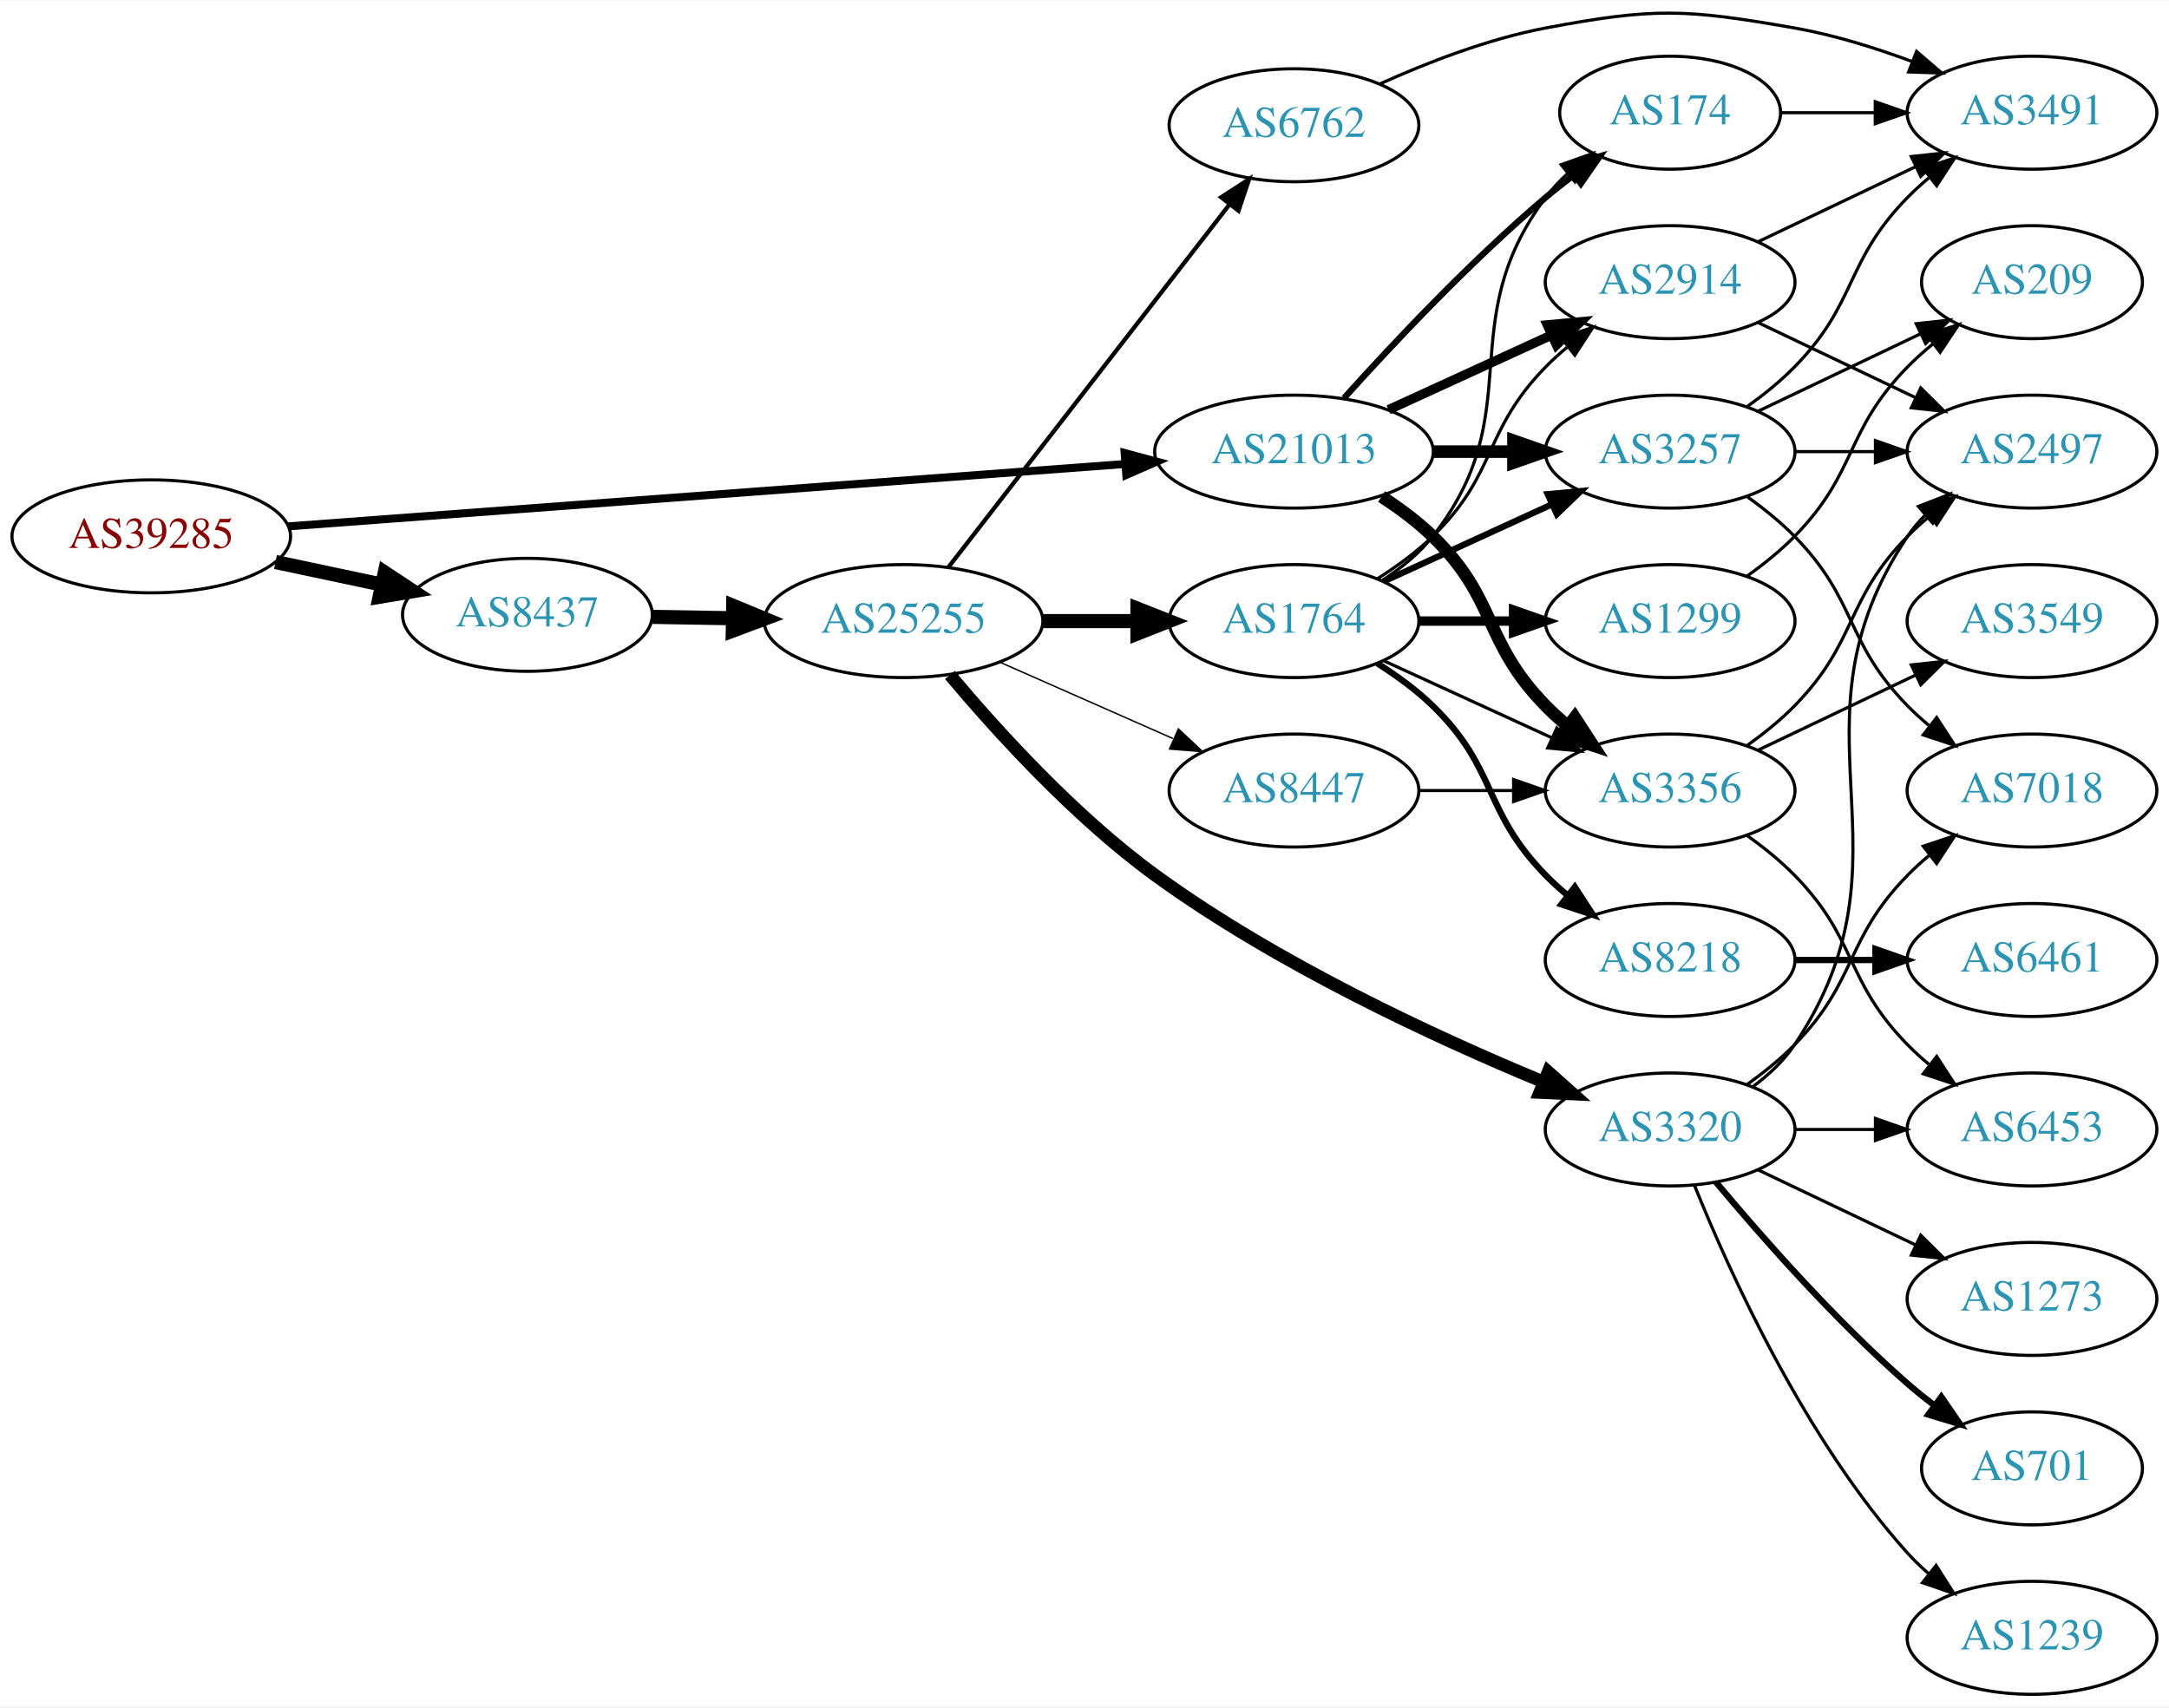
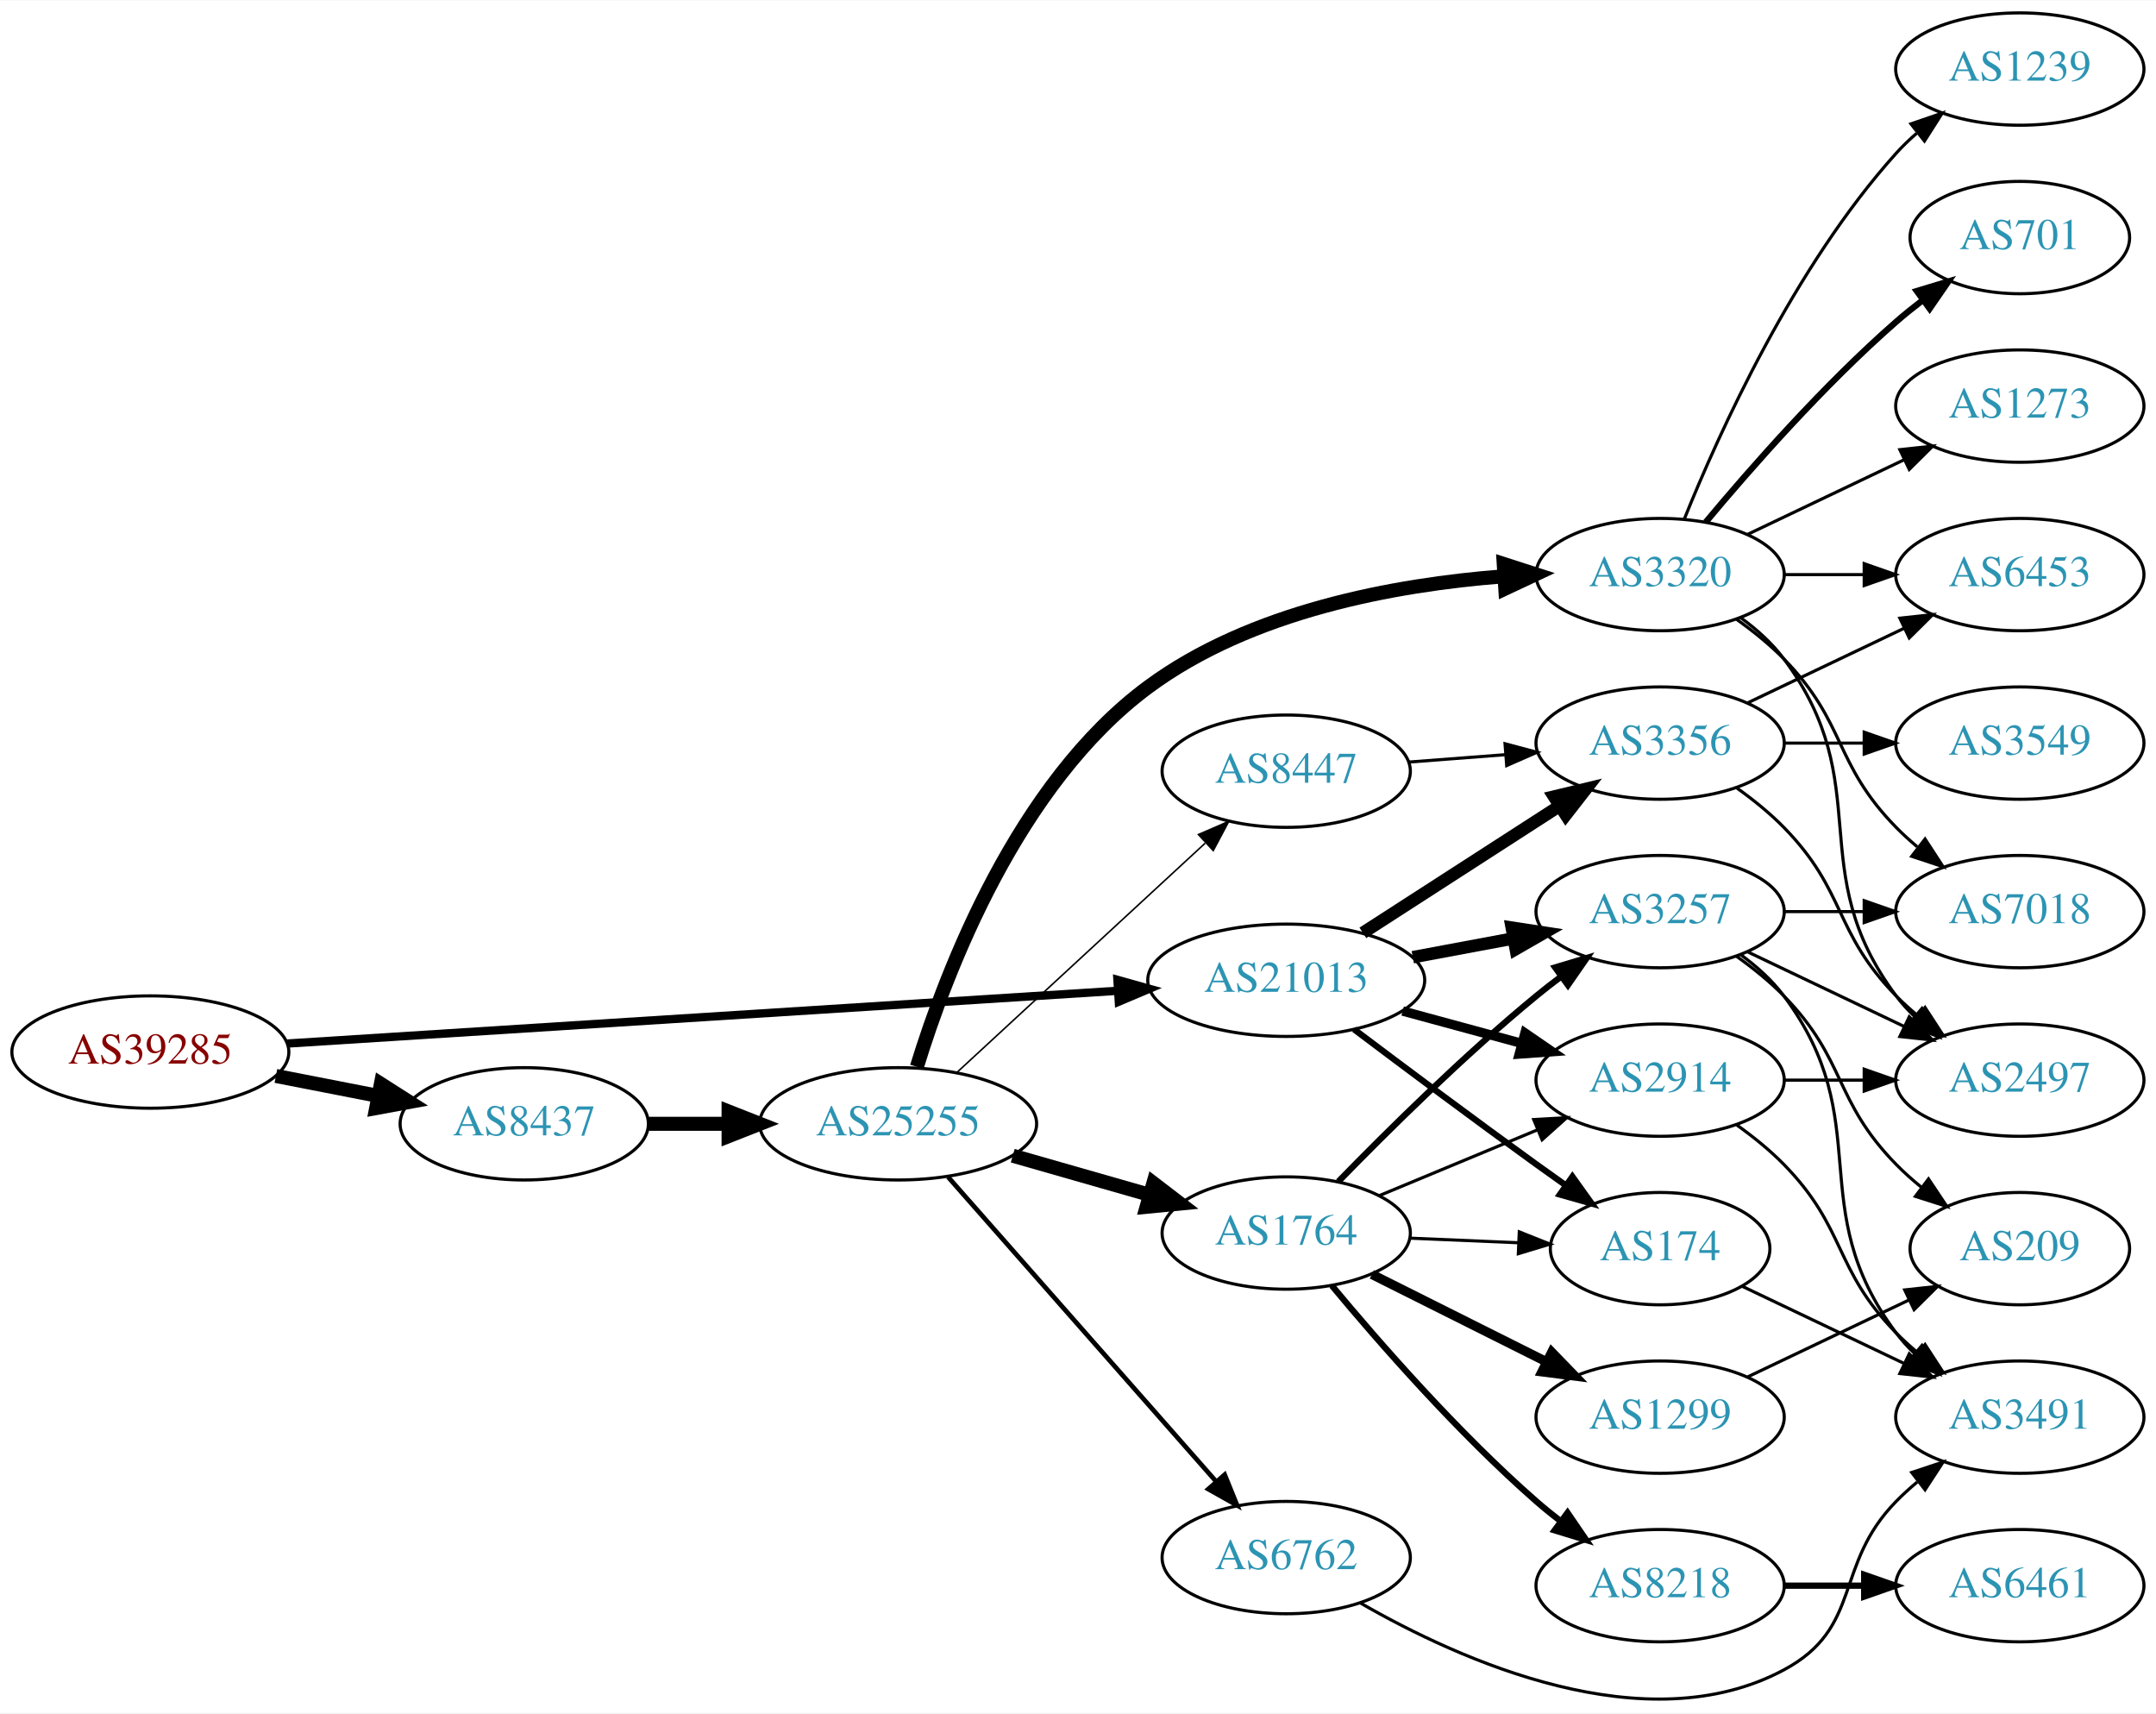
- <svg xmlns="http://www.w3.org/2000/svg" xmlns:xlink="http://www.w3.org/1999/xlink" width="691pt" height="544pt" viewBox="0.00 0.00 691.06 543.79">
-   <g id="graph0" class="graph" transform="scale(1 1) rotate(0) translate(4 539.789)">
-     <polygon fill="white" stroke="none" points="-4,4 -4,-539.789 687.055,-539.789 687.055,4 -4,4" />
+ <svg xmlns="http://www.w3.org/2000/svg" xmlns:xlink="http://www.w3.org/1999/xlink" width="691pt" height="549pt" viewBox="0.00 0.00 691.06 548.79">
+   <g id="graph0" class="graph" transform="scale(1 1) rotate(0) translate(4 544.792)">
+     <polygon fill="white" stroke="none" points="-4,4 -4,-544.792 687.055,-544.792 687.055,4 -4,4" />
    <g id="node1" class="node">
      <g id="a_node1">
        <a xlink:href="/asn/39285" xlink:title="AS39285 ~ Gartner KG [AT]">
-           <ellipse fill="#ffffff" stroke="black" cx="44.196" cy="-369" rx="44.393" ry="18" />
-           <text text-anchor="middle" x="44.196" y="-365.3" font-family="Times,serif" font-size="14.00" fill="#880000">AS39285</text>
+           <ellipse fill="#ffffff" stroke="black" cx="44.196" cy="-207.792" rx="44.393" ry="18" />
+           <text text-anchor="middle" x="44.196" y="-204.092" font-family="Times,serif" font-size="14.00" fill="#880000">AS39285</text>
        </a>
      </g>
    </g>
    <g id="node2" class="node">
      <g id="a_node2">
        <a xlink:href="/asn/8437" xlink:title="AS8437 ~ Hutchison Drei Austria GmbH [AT]">
-           <ellipse fill="#ffffff" stroke="black" cx="164.039" cy="-344" rx="39.794" ry="18" />
-           <text text-anchor="middle" x="164.039" y="-340.3" font-family="Times,serif" font-size="14.00" fill="#2c94b3">AS8437</text>
+           <ellipse fill="#ffffff" stroke="black" cx="164.039" cy="-184.792" rx="39.794" ry="18" />
+           <text text-anchor="middle" x="164.039" y="-181.092" font-family="Times,serif" font-size="14.00" fill="#2c94b3">AS8437</text>
        </a>
      </g>
    </g>
    <g id="edge1" class="edge">
-       <path fill="none" stroke="black" stroke-width="4.5" d="M83.782,-360.814C94.575,-358.524 106.404,-356.015 117.556,-353.649" />
-       <polygon fill="black" stroke="black" stroke-width="4.5" points="118.592,-357.454 127.557,-351.527 116.958,-349.751 118.592,-357.454" />
+       <path fill="none" stroke="black" stroke-width="4.5" d="M84.436,-200.133C94.888,-198.093 106.274,-195.871 117.052,-193.767" />
+       <polygon fill="black" stroke="black" stroke-width="4.5" points="118.089,-197.577 127.149,-191.796 116.58,-189.848 118.089,-197.577" />
    </g>
    <g id="node3" class="node">
      <g id="a_node3">
        <a xlink:href="/asn/21013" xlink:title="AS21013 ~ Wels, AT [AT]">
-           <ellipse fill="#ffffff" stroke="black" cx="408.273" cy="-396" rx="44.393" ry="18" />
-           <text text-anchor="middle" x="408.273" y="-392.3" font-family="Times,serif" font-size="14.00" fill="#2c94b3">AS21013</text>
+           <ellipse fill="#ffffff" stroke="black" cx="408.273" cy="-230.792" rx="44.393" ry="18" />
+           <text text-anchor="middle" x="408.273" y="-227.092" font-family="Times,serif" font-size="14.00" fill="#2c94b3">AS21013</text>
        </a>
      </g>
    </g>
    <g id="edge2" class="edge">
-       <path fill="none" stroke="black" stroke-width="2.543" d="M87.796,-372.177C154.166,-377.126 282.111,-386.667 354.32,-392.051" />
-       <polygon fill="black" stroke="black" stroke-width="2.543" points="354.323,-395.561 364.556,-392.815 354.844,-388.581 354.323,-395.561" />
+       <path fill="none" stroke="black" stroke-width="2.659" d="M88.153,-210.52C154.571,-214.74 282.038,-222.837 354.149,-227.417" />
+       <polygon fill="black" stroke="black" stroke-width="2.659" points="354.171,-230.926 364.372,-228.067 354.614,-223.94 354.171,-230.926" />
    </g>
    <g id="node4" class="node">
      <g id="a_node4">
        <a xlink:href="/asn/25255" xlink:title="AS25255 ~ ==&gt; TELE2 AUSTRIA &lt;== [AT]">
-           <ellipse fill="#ffffff" stroke="black" cx="283.881" cy="-342" rx="44.393" ry="18" />
-           <text text-anchor="middle" x="283.881" y="-338.3" font-family="Times,serif" font-size="14.00" fill="#2c94b3">AS25255</text>
+           <ellipse fill="#ffffff" stroke="black" cx="283.881" cy="-184.792" rx="44.393" ry="18" />
+           <text text-anchor="middle" x="283.881" y="-181.092" font-family="Times,serif" font-size="14.00" fill="#2c94b3">AS25255</text>
        </a>
      </g>
    </g>
    <g id="edge3" class="edge">
-       <path fill="none" stroke="black" stroke-width="4.5" d="M203.951,-343.34C212.054,-343.202 220.729,-343.055 229.255,-342.91" />
-       <polygon fill="black" stroke="black" stroke-width="4.5" points="229.601,-346.842 239.533,-342.736 229.468,-338.969 229.601,-346.842" />
-     </g>
-     <g id="node11" class="node">
-       <g id="a_node11">
+       <path fill="none" stroke="black" stroke-width="4.5" d="M203.951,-184.792C212.054,-184.792 220.729,-184.792 229.255,-184.792" />
+       <polygon fill="black" stroke="black" stroke-width="4.5" points="229.533,-188.729 239.533,-184.792 229.533,-180.854 229.533,-188.729" />
+     </g>
+     <g id="node17" class="node">
+       <g id="a_node17">
+         <a xlink:href="/asn/3257" xlink:title="AS3257 ~ GTT [DE]">
+           <ellipse fill="#ffffff" stroke="black" cx="528.116" cy="-252.792" rx="39.794" ry="18" />
+           <text text-anchor="middle" x="528.116" y="-249.092" font-family="Times,serif" font-size="14.00" fill="#2c94b3">AS3257</text>
+         </a>
+       </g>
+     </g>
+     <g id="edge23" class="edge">
+       <path fill="none" stroke="black" stroke-width="4" d="M448.841,-238.179C459.178,-240.108 470.409,-242.205 481.051,-244.192" />
+       <polygon fill="black" stroke="black" stroke-width="4" points="480.554,-247.659 491.026,-246.054 481.838,-240.778 480.554,-247.659" />
+     </g>
+     <g id="node18" class="node">
+       <g id="a_node18">
        <a xlink:href="/asn/174" xlink:title="AS174 ~ Cogent Communications [US]">
-           <ellipse fill="#ffffff" stroke="black" cx="528.116" cy="-504" rx="35.194" ry="18" />
-           <text text-anchor="middle" x="528.116" y="-500.3" font-family="Times,serif" font-size="14.00" fill="#2c94b3">AS174</text>
+           <ellipse fill="#ffffff" stroke="black" cx="528.116" cy="-144.792" rx="35.194" ry="18" />
+           <text text-anchor="middle" x="528.116" y="-141.092" font-family="Times,serif" font-size="14.00" fill="#2c94b3">AS174</text>
+         </a>
+       </g>
+     </g>
+     <g id="edge20" class="edge">
+       <path fill="none" stroke="black" stroke-width="2" d="M429.989,-215.09C445.893,-203.101 468.448,-186.238 488.469,-171.792 491.502,-169.604 494.683,-167.337 497.863,-165.089" />
+       <polygon fill="black" stroke="black" stroke-width="2" points="500.004,-167.862 506.175,-159.249 495.98,-162.134 500.004,-167.862" />
+     </g>
+     <g id="node19" class="node">
+       <g id="a_node19">
+         <a xlink:href="/asn/2914" xlink:title="AS2914 ~ NTT America, Inc. [US]">
+           <ellipse fill="#ffffff" stroke="black" cx="528.116" cy="-198.792" rx="39.794" ry="18" />
+           <text text-anchor="middle" x="528.116" y="-195.092" font-family="Times,serif" font-size="14.00" fill="#2c94b3">AS2914</text>
        </a>
      </g>
    </g>
    <g id="edge21" class="edge">
-       <path fill="none" stroke="black" stroke-width="2" d="M424.206,-413.044C439.532,-430.097 464.468,-456.65 488.469,-477 491.322,-479.418 494.387,-481.833 497.498,-484.169" />
-       <polygon fill="black" stroke="black" stroke-width="2" points="495.571,-487.095 505.726,-490.116 499.671,-481.422 495.571,-487.095" />
-     </g>
-     <g id="node12" class="node">
-       <g id="a_node12">
-         <a xlink:href="/asn/3257" xlink:title="AS3257 ~ GTT [DE]">
-           <ellipse fill="#ffffff" stroke="black" cx="528.116" cy="-396" rx="39.794" ry="18" />
-           <text text-anchor="middle" x="528.116" y="-392.3" font-family="Times,serif" font-size="14.00" fill="#2c94b3">AS3257</text>
+       <path fill="none" stroke="black" stroke-width="3" d="M445.592,-220.93C457.651,-217.655 471.2,-213.976 483.738,-210.571" />
+       <polygon fill="black" stroke="black" stroke-width="3" points="484.795,-213.911 493.528,-207.913 482.96,-207.155 484.795,-213.911" />
+     </g>
+     <g id="node21" class="node">
+       <g id="a_node21">
+         <a xlink:href="/asn/3356" xlink:title="AS3356 ~ Level 3 Parent, LLC [US]">
+           <ellipse fill="#ffffff" stroke="black" cx="528.116" cy="-306.792" rx="39.794" ry="18" />
+           <text text-anchor="middle" x="528.116" y="-303.092" font-family="Times,serif" font-size="14.00" fill="#2c94b3">AS3356</text>
        </a>
      </g>
    </g>
    <g id="edge22" class="edge">
-       <path fill="none" stroke="black" stroke-width="4" d="M452.484,-396C460.797,-396 469.56,-396 478.042,-396" />
-       <polygon fill="black" stroke="black" stroke-width="4" points="478.201,-399.5 488.201,-396 478.201,-392.5 478.201,-399.5" />
-     </g>
-     <g id="node13" class="node">
-       <g id="a_node13">
-         <a xlink:href="/asn/3356" xlink:title="AS3356 ~ Level 3 Parent, LLC [US]">
-           <ellipse fill="#ffffff" stroke="black" cx="528.116" cy="-288" rx="39.794" ry="18" />
-           <text text-anchor="middle" x="528.116" y="-284.3" font-family="Times,serif" font-size="14.00" fill="#2c94b3">AS3356</text>
-         </a>
-       </g>
-     </g>
-     <g id="edge24" class="edge">
-       <path fill="none" stroke="black" stroke-width="4" d="M436.157,-381.671C441.882,-377.964 447.648,-373.682 452.469,-369 473.163,-348.906 468.297,-335.617 488.469,-315 490.562,-312.861 492.846,-310.782 495.222,-308.79" />
-       <polygon fill="black" stroke="black" stroke-width="4" points="497.741,-311.268 503.522,-302.389 493.466,-305.725 497.741,-311.268" />
-     </g>
-     <g id="node14" class="node">
-       <g id="a_node14">
-         <a xlink:href="/asn/2914" xlink:title="AS2914 ~ NTT America, Inc. [US]">
-           <ellipse fill="#ffffff" stroke="black" cx="528.116" cy="-450" rx="39.794" ry="18" />
-           <text text-anchor="middle" x="528.116" y="-446.3" font-family="Times,serif" font-size="14.00" fill="#2c94b3">AS2914</text>
-         </a>
-       </g>
-     </g>
-     <g id="edge23" class="edge">
-       <path fill="none" stroke="black" stroke-width="3" d="M438.403,-409.348C454.014,-416.502 473.412,-425.391 490.084,-433.03" />
-       <polygon fill="black" stroke="black" stroke-width="3" points="488.987,-436.378 499.536,-437.362 491.903,-430.014 488.987,-436.378" />
+       <path fill="none" stroke="black" stroke-width="4" d="M432.837,-245.989C450.894,-257.634 475.98,-273.813 495.736,-286.554" />
+       <polygon fill="black" stroke="black" stroke-width="4" points="494.093,-289.659 504.394,-292.137 497.887,-283.776 494.093,-289.659" />
    </g>
    <g id="node5" class="node">
      <g id="a_node5">
-         <a xlink:href="/asn/1764" xlink:title="AS1764 ~ NEXTLAYER-AS [AT]">
-           <ellipse fill="#ffffff" stroke="black" cx="408.273" cy="-342" rx="39.794" ry="18" />
-           <text text-anchor="middle" x="408.273" y="-338.3" font-family="Times,serif" font-size="14.00" fill="#2c94b3">AS1764</text>
+         <a xlink:href="/asn/3320" xlink:title="AS3320 ~ DTAG [DE]">
+           <ellipse fill="#ffffff" stroke="black" cx="528.116" cy="-360.792" rx="39.794" ry="18" />
+           <text text-anchor="middle" x="528.116" y="-357.092" font-family="Times,serif" font-size="14.00" fill="#2c94b3">AS3320</text>
        </a>
      </g>
    </g>
    <g id="edge4" class="edge">
-       <path fill="none" stroke="black" stroke-width="4.5" d="M328.377,-342C338.066,-342 348.403,-342 358.295,-342" />
-       <polygon fill="black" stroke="black" stroke-width="4.5" points="358.398,-345.938 368.398,-342 358.398,-338.063 358.398,-345.938" />
+       <path fill="none" stroke="black" stroke-width="4.5" d="M289.889,-203.055C299.185,-233.355 322.088,-293.747 364.077,-324.792 396.924,-349.077 443.012,-357.534 477.811,-360.23" />
+       <polygon fill="black" stroke="black" stroke-width="4.5" points="477.991,-364.187 488.221,-360.893 478.491,-356.328 477.991,-364.187" />
    </g>
    <g id="node6" class="node">
      <g id="a_node6">
-         <a xlink:href="/asn/6762" xlink:title="AS6762 ~ TELECOM ITALIA SPARKLE S.p.A. [IT]">
-           <ellipse fill="#ffffff" stroke="black" cx="408.273" cy="-500" rx="39.794" ry="18" />
-           <text text-anchor="middle" x="408.273" y="-496.3" font-family="Times,serif" font-size="14.00" fill="#2c94b3">AS6762</text>
+         <a xlink:href="/asn/1764" xlink:title="AS1764 ~ NEXTLAYER-AS [AT]">
+           <ellipse fill="#ffffff" stroke="black" cx="408.273" cy="-149.792" rx="39.794" ry="18" />
+           <text text-anchor="middle" x="408.273" y="-146.092" font-family="Times,serif" font-size="14.00" fill="#2c94b3">AS1764</text>
        </a>
      </g>
    </g>
    <g id="edge5" class="edge">
-       <path fill="none" stroke="black" stroke-width="1.35" d="M298.212,-359.21C319.824,-387.109 362.611,-442.344 387.688,-474.717" />
-       <polygon fill="black" stroke="black" stroke-width="1.35" points="385.068,-477.049 393.959,-482.812 390.602,-472.763 385.068,-477.049" />
+       <path fill="none" stroke="black" stroke-width="4.5" d="M320.611,-174.574C334.37,-170.64 350.219,-166.107 364.571,-162.003" />
+       <polygon fill="black" stroke="black" stroke-width="4.5" points="365.691,-165.778 374.223,-159.243 363.526,-158.207 365.691,-165.778" />
    </g>
    <g id="node7" class="node">
      <g id="a_node7">
-         <a xlink:href="/asn/3320" xlink:title="AS3320 ~ DTAG [DE]">
-           <ellipse fill="#ffffff" stroke="black" cx="528.116" cy="-180" rx="39.794" ry="18" />
-           <text text-anchor="middle" x="528.116" y="-176.3" font-family="Times,serif" font-size="14.00" fill="#2c94b3">AS3320</text>
+         <a xlink:href="/asn/6762" xlink:title="AS6762 ~ TELECOM ITALIA SPARKLE S.p.A. [IT]">
+           <ellipse fill="#ffffff" stroke="black" cx="408.273" cy="-45.792" rx="39.794" ry="18" />
+           <text text-anchor="middle" x="408.273" y="-42.092" font-family="Times,serif" font-size="14.00" fill="#2c94b3">AS6762</text>
        </a>
      </g>
    </g>
    <g id="edge6" class="edge">
-       <path fill="none" stroke="black" stroke-width="4.05" d="M298.651,-324.838C313.442,-307.2 338.312,-279.742 364.077,-261 402.927,-232.741 453.118,-209.485 487.488,-195.252" />
-       <polygon fill="black" stroke="black" stroke-width="4.05" points="489.253,-198.36 497.178,-191.305 486.58,-191.796 489.253,-198.36" />
+       <path fill="none" stroke="black" stroke-width="1.5" d="M299.889,-167.748C321.385,-143.335 361.059,-98.277 385.7,-70.293" />
+       <polygon fill="black" stroke="black" stroke-width="1.5" points="388.544,-72.359 392.525,-62.541 383.29,-67.733 388.544,-72.359" />
    </g>
    <g id="node8" class="node">
      <g id="a_node8">
        <a xlink:href="/asn/8447" xlink:title="AS8447 ~ A1 Telekom Austria AG [AT]">
-           <ellipse fill="#ffffff" stroke="black" cx="408.273" cy="-288" rx="39.794" ry="18" />
-           <text text-anchor="middle" x="408.273" y="-284.3" font-family="Times,serif" font-size="14.00" fill="#2c94b3">AS8447</text>
+           <ellipse fill="#ffffff" stroke="black" cx="408.273" cy="-297.792" rx="39.794" ry="18" />
+           <text text-anchor="middle" x="408.273" y="-294.092" font-family="Times,serif" font-size="14.00" fill="#2c94b3">AS8447</text>
        </a>
      </g>
    </g>
    <g id="edge7" class="edge">
-       <path fill="none" stroke="black" stroke-width="0.45" d="M314.509,-328.928C331.103,-321.607 351.963,-312.403 369.696,-304.579" />
-       <polygon fill="black" stroke="black" stroke-width="0.45" points="371.443,-307.634 379.18,-300.395 368.618,-301.23 371.443,-307.634" />
+       <path fill="none" stroke="black" stroke-width="0.5" d="M302.678,-201.223C323.645,-220.581 358.616,-252.868 382.292,-274.727" />
+       <polygon fill="black" stroke="black" stroke-width="0.5" points="380.13,-277.495 389.851,-281.707 384.878,-272.351 380.13,-277.495" />
    </g>
    <g id="node9" class="node">
      <g id="a_node9">
-         <a xlink:href="/asn/8218" xlink:title="AS8218 ~ legacy Neotelecoms [FR]">
-           <ellipse fill="#ffffff" stroke="black" cx="528.116" cy="-234" rx="39.794" ry="18" />
-           <text text-anchor="middle" x="528.116" y="-230.3" font-family="Times,serif" font-size="14.00" fill="#2c94b3">AS8218</text>
+         <a xlink:href="/asn/1239" xlink:title="AS1239 ~ Sprint [US]">
+           <ellipse fill="#ffffff" stroke="black" cx="643.409" cy="-522.792" rx="39.794" ry="18" />
+           <text text-anchor="middle" x="643.409" y="-519.092" font-family="Times,serif" font-size="14.00" fill="#2c94b3">AS1239</text>
        </a>
      </g>
    </g>
    <g id="edge8" class="edge">
-       <path fill="none" stroke="black" stroke-width="2" d="M434.802,-328.538C440.965,-324.638 447.267,-320.052 452.469,-315 473.163,-294.906 468.297,-281.617 488.469,-261 490.562,-258.861 492.846,-256.782 495.222,-254.79" />
-       <polygon fill="black" stroke="black" stroke-width="2" points="497.741,-257.268 503.522,-248.389 493.466,-251.725 497.741,-257.268" />
+       <path fill="none" stroke="black" d="M535.864,-378.579C546.915,-406.035 570.968,-459.37 603.762,-495.792 605.765,-498.016 607.984,-500.155 610.316,-502.189" />
+       <polygon fill="black" stroke="black" points="608.514,-505.225 618.535,-508.665 612.847,-499.727 608.514,-505.225" />
    </g>
    <g id="node10" class="node">
      <g id="a_node10">
+         <a xlink:href="/asn/701" xlink:title="AS701 ~ UUNET [US]">
+           <ellipse fill="#ffffff" stroke="black" cx="643.409" cy="-468.792" rx="35.194" ry="18" />
+           <text text-anchor="middle" x="643.409" y="-465.092" font-family="Times,serif" font-size="14.00" fill="#2c94b3">AS701</text>
+         </a>
+       </g>
+     </g>
+     <g id="edge9" class="edge">
+       <path fill="none" stroke="black" stroke-width="2" d="M542.746,-377.609C557.029,-394.721 580.575,-421.536 603.762,-441.792 606.432,-444.124 609.305,-446.44 612.235,-448.678" />
+       <polygon fill="black" stroke="black" stroke-width="2" points="610.386,-451.662 620.527,-454.73 614.513,-446.008 610.386,-451.662" />
+     </g>
+     <g id="node11" class="node">
+       <g id="a_node11">
+         <a xlink:href="/asn/7018" xlink:title="AS7018 ~ AT&amp;T Services, Inc. [US]">
+           <ellipse fill="#ffffff" stroke="black" cx="643.409" cy="-252.792" rx="39.794" ry="18" />
+           <text text-anchor="middle" x="643.409" y="-249.092" font-family="Times,serif" font-size="14.00" fill="#2c94b3">AS7018</text>
+         </a>
+       </g>
+     </g>
+     <g id="edge10" class="edge">
+       <path fill="none" stroke="black" d="M552.71,-346.402C557.966,-342.644 563.298,-338.355 567.762,-333.792 587.935,-313.174 583.59,-300.409 603.762,-279.792 605.855,-277.653 608.139,-275.574 610.515,-273.582" />
+       <polygon fill="black" stroke="black" points="613.034,-276.06 618.815,-267.181 608.759,-270.517 613.034,-276.06" />
+     </g>
+     <g id="node12" class="node">
+       <g id="a_node12">
+         <a xlink:href="/asn/6453" xlink:title="AS6453 ~ TATA COMMUNICATIONS (AMERICA) INC [US]">
+           <ellipse fill="#ffffff" stroke="black" cx="643.409" cy="-360.792" rx="39.794" ry="18" />
+           <text text-anchor="middle" x="643.409" y="-357.092" font-family="Times,serif" font-size="14.00" fill="#2c94b3">AS6453</text>
+         </a>
+       </g>
+     </g>
+     <g id="edge11" class="edge">
+       <path fill="none" stroke="black" d="M567.788,-360.792C575.991,-360.792 584.755,-360.792 593.287,-360.792" />
+       <polygon fill="black" stroke="black" points="593.526,-364.292 603.526,-360.792 593.526,-357.292 593.526,-364.292" />
+     </g>
+     <g id="node13" class="node">
+       <g id="a_node13">
+         <a xlink:href="/asn/1273" xlink:title="AS1273 ~ Vodafone Group PLC [EU]">
+           <ellipse fill="#ffffff" stroke="black" cx="643.409" cy="-414.792" rx="39.794" ry="18" />
+           <text text-anchor="middle" x="643.409" y="-411.092" font-family="Times,serif" font-size="14.00" fill="#2c94b3">AS1273</text>
+         </a>
+       </g>
+     </g>
+     <g id="edge12" class="edge">
+       <path fill="none" stroke="black" d="M556.252,-373.726C571.246,-380.873 590.067,-389.844 606.291,-397.576" />
+       <polygon fill="black" stroke="black" points="604.961,-400.82 615.494,-401.963 607.973,-394.501 604.961,-400.82" />
+     </g>
+     <g id="node14" class="node">
+       <g id="a_node14">
+         <a xlink:href="/asn/2497" xlink:title="AS2497 ~ Internet Initiative Japan Inc. [JP]">
+           <ellipse fill="#ffffff" stroke="black" cx="643.409" cy="-198.792" rx="39.794" ry="18" />
+           <text text-anchor="middle" x="643.409" y="-195.092" font-family="Times,serif" font-size="14.00" fill="#2c94b3">AS2497</text>
+         </a>
+       </g>
+     </g>
+     <g id="edge13" class="edge">
+       <path fill="none" stroke="black" d="M554.047,-346.91C559.123,-343.181 564.041,-338.776 567.762,-333.792 598.034,-293.25 573.491,-266.334 603.762,-225.792 605.507,-223.455 607.514,-221.246 609.678,-219.175" />
+       <polygon fill="black" stroke="black" points="612.037,-221.764 617.478,-212.673 607.555,-216.387 612.037,-221.764" />
+     </g>
+     <g id="node15" class="node">
+       <g id="a_node15">
        <a xlink:href="/asn/1299" xlink:title="AS1299 ~ Telia Carrier [EU]">
-           <ellipse fill="#ffffff" stroke="black" cx="528.116" cy="-342" rx="39.794" ry="18" />
-           <text text-anchor="middle" x="528.116" y="-338.3" font-family="Times,serif" font-size="14.00" fill="#2c94b3">AS1299</text>
-         </a>
-       </g>
-     </g>
-     <g id="edge9" class="edge">
-       <path fill="none" stroke="black" stroke-width="3" d="M448.186,-342C457.739,-342 468.089,-342 478.052,-342" />
-       <polygon fill="black" stroke="black" stroke-width="3" points="478.244,-345.5 488.244,-342 478.244,-338.5 478.244,-345.5" />
-     </g>
-     <g id="edge10" class="edge">
-       <path fill="none" stroke="black" d="M436.245,-354.855C442.233,-358.72 448.093,-363.441 452.469,-369 483.768,-408.754 458.198,-436.458 488.469,-477 490.477,-479.689 492.833,-482.209 495.374,-484.546" />
-       <polygon fill="black" stroke="black" points="493.403,-487.452 503.39,-490.989 497.789,-481.996 493.403,-487.452" />
-     </g>
-     <g id="edge11" class="edge">
-       <path fill="none" stroke="black" stroke-width="2" d="M436.902,-354.661C452.859,-361.973 473.13,-371.261 490.412,-379.181" />
-       <polygon fill="black" stroke="black" stroke-width="2" points="489.111,-382.435 499.66,-383.419 492.027,-376.071 489.111,-382.435" />
-     </g>
-     <g id="edge12" class="edge">
-       <path fill="none" stroke="black" d="M436.902,-329.339C452.859,-322.027 473.13,-312.739 490.412,-304.819" />
-       <polygon fill="black" stroke="black" points="492.027,-307.929 499.66,-300.581 489.111,-301.565 492.027,-307.929" />
-     </g>
-     <g id="edge13" class="edge">
-       <path fill="none" stroke="black" d="M434.802,-355.462C440.965,-359.362 447.267,-363.948 452.469,-369 473.163,-389.094 468.297,-402.383 488.469,-423 490.562,-425.139 492.846,-427.218 495.222,-429.21" />
-       <polygon fill="black" stroke="black" points="493.466,-432.275 503.522,-435.611 497.741,-426.732 493.466,-432.275" />
+           <ellipse fill="#ffffff" stroke="black" cx="528.116" cy="-90.792" rx="39.794" ry="18" />
+           <text text-anchor="middle" x="528.116" y="-87.092" font-family="Times,serif" font-size="14.00" fill="#2c94b3">AS1299</text>
+         </a>
+       </g>
+     </g>
+     <g id="edge14" class="edge">
+       <path fill="none" stroke="black" stroke-width="3" d="M435.72,-136.551C452.246,-128.277 473.731,-117.52 491.716,-108.515" />
+       <polygon fill="black" stroke="black" stroke-width="3" points="493.383,-111.595 500.758,-103.988 490.249,-105.336 493.383,-111.595" />
+     </g>
+     <g id="node16" class="node">
+       <g id="a_node16">
+         <a xlink:href="/asn/8218" xlink:title="AS8218 ~ legacy Neotelecoms [FR]">
+           <ellipse fill="#ffffff" stroke="black" cx="528.116" cy="-36.792" rx="39.794" ry="18" />
+           <text text-anchor="middle" x="528.116" y="-33.092" font-family="Times,serif" font-size="14.00" fill="#2c94b3">AS8218</text>
+         </a>
+       </g>
+     </g>
+     <g id="edge15" class="edge">
+       <path fill="none" stroke="black" stroke-width="2" d="M422.895,-132.941C437.952,-114.829 463.404,-85.695 488.469,-63.792 490.935,-61.638 493.573,-59.497 496.27,-57.419" />
+       <polygon fill="black" stroke="black" stroke-width="2" points="498.443,-60.166 504.424,-51.42 494.295,-54.527 498.443,-60.166" />
+     </g>
+     <g id="edge16" class="edge">
+       <path fill="none" stroke="black" stroke-width="2" d="M424.974,-166.279C440.484,-182.216 465.197,-206.689 488.469,-225.792 491,-227.869 493.683,-229.956 496.41,-232" />
+       <polygon fill="black" stroke="black" stroke-width="2" points="494.459,-234.908 504.609,-237.945 498.568,-229.241 494.459,-234.908" />
+     </g>
+     <g id="edge17" class="edge">
+       <path fill="none" stroke="black" d="M447.859,-148.155C458.96,-147.684 471.159,-147.166 482.587,-146.681" />
+       <polygon fill="black" stroke="black" points="482.971,-150.168 492.813,-146.247 482.674,-143.174 482.971,-150.168" />
+     </g>
+     <g id="edge18" class="edge">
+       <path fill="none" stroke="black" d="M438.101,-161.779C453.366,-168.126 472.315,-176.005 488.802,-182.86" />
+       <polygon fill="black" stroke="black" points="487.6,-186.151 498.178,-186.759 490.288,-179.688 487.6,-186.151" />
    </g>
    <g id="node22" class="node">
      <g id="a_node22">
        <a xlink:href="/asn/3491" xlink:title="AS3491 ~ PCCW Global, Inc. [US]">
-           <ellipse fill="#ffffff" stroke="black" cx="643.409" cy="-504" rx="39.794" ry="18" />
-           <text text-anchor="middle" x="643.409" y="-500.3" font-family="Times,serif" font-size="14.00" fill="#2c94b3">AS3491</text>
-         </a>
-       </g>
-     </g>
-     <g id="edge37" class="edge">
-       <path fill="none" stroke="black" d="M435.657,-513.194C450.717,-519.986 470.188,-527.55 488.469,-531 523.099,-537.536 533.05,-537.085 567.762,-531 580.276,-528.806 593.457,-524.691 605.202,-520.323" />
-       <polygon fill="black" stroke="black" points="606.636,-523.521 614.684,-516.631 604.096,-516.998 606.636,-523.521" />
-     </g>
-     <g id="node16" class="node">
-       <g id="a_node16">
-         <a xlink:href="/asn/701" xlink:title="AS701 ~ UUNET [US]">
-           <ellipse fill="#ffffff" stroke="black" cx="643.409" cy="-72" rx="35.194" ry="18" />
-           <text text-anchor="middle" x="643.409" y="-68.3" font-family="Times,serif" font-size="14.00" fill="#2c94b3">AS701</text>
-         </a>
-       </g>
-     </g>
-     <g id="edge15" class="edge">
-       <path fill="none" stroke="black" stroke-width="2" d="M542.746,-163.183C557.029,-146.071 580.575,-119.255 603.762,-99 606.432,-96.668 609.305,-94.352 612.235,-92.114" />
-       <polygon fill="black" stroke="black" stroke-width="2" points="614.513,-94.784 620.527,-86.061 610.386,-89.13 614.513,-94.784" />
-     </g>
-     <g id="node17" class="node">
-       <g id="a_node17">
-         <a xlink:href="/asn/1239" xlink:title="AS1239 ~ Sprint [US]">
-           <ellipse fill="#ffffff" stroke="black" cx="643.409" cy="-18" rx="39.794" ry="18" />
-           <text text-anchor="middle" x="643.409" y="-14.3" font-family="Times,serif" font-size="14.00" fill="#2c94b3">AS1239</text>
-         </a>
-       </g>
-     </g>
-     <g id="edge16" class="edge">
-       <path fill="none" stroke="black" d="M535.864,-162.213C546.915,-134.757 570.968,-81.422 603.762,-45 605.765,-42.776 607.984,-40.637 610.316,-38.603" />
-       <polygon fill="black" stroke="black" points="612.847,-41.065 618.535,-32.127 608.514,-35.567 612.847,-41.065" />
-     </g>
-     <g id="node18" class="node">
-       <g id="a_node18">
-         <a xlink:href="/asn/7018" xlink:title="AS7018 ~ AT&amp;T Services, Inc. [US]">
-           <ellipse fill="#ffffff" stroke="black" cx="643.409" cy="-288" rx="39.794" ry="18" />
-           <text text-anchor="middle" x="643.409" y="-284.3" font-family="Times,serif" font-size="14.00" fill="#2c94b3">AS7018</text>
-         </a>
-       </g>
-     </g>
-     <g id="edge17" class="edge">
-       <path fill="none" stroke="black" d="M552.71,-194.389C557.966,-198.148 563.298,-202.437 567.762,-207 587.935,-227.617 583.59,-240.383 603.762,-261 605.855,-263.139 608.139,-265.218 610.515,-267.21" />
-       <polygon fill="black" stroke="black" points="608.759,-270.275 618.815,-273.611 613.034,-264.732 608.759,-270.275" />
-     </g>
-     <g id="node19" class="node">
-       <g id="a_node19">
-         <a xlink:href="/asn/1273" xlink:title="AS1273 ~ Vodafone Group PLC [EU]">
-           <ellipse fill="#ffffff" stroke="black" cx="643.409" cy="-126" rx="39.794" ry="18" />
-           <text text-anchor="middle" x="643.409" y="-122.3" font-family="Times,serif" font-size="14.00" fill="#2c94b3">AS1273</text>
-         </a>
-       </g>
-     </g>
-     <g id="edge18" class="edge">
-       <path fill="none" stroke="black" d="M556.252,-167.066C571.246,-159.919 590.067,-150.948 606.291,-143.215" />
-       <polygon fill="black" stroke="black" points="607.973,-146.291 615.494,-138.829 604.961,-139.972 607.973,-146.291" />
+           <ellipse fill="#ffffff" stroke="black" cx="643.409" cy="-90.792" rx="39.794" ry="18" />
+           <text text-anchor="middle" x="643.409" y="-87.092" font-family="Times,serif" font-size="14.00" fill="#2c94b3">AS3491</text>
+         </a>
+       </g>
+     </g>
+     <g id="edge35" class="edge">
+       <path fill="none" stroke="black" d="M432.114,-31.202C464.155,-12.755 523.48,13.907 567.762,-9.792 593.194,-23.402 583.59,-43.175 603.762,-63.792 605.855,-65.931 608.139,-68.01 610.515,-70.002" />
+       <polygon fill="black" stroke="black" points="608.759,-73.067 618.815,-76.402 613.034,-67.524 608.759,-73.067" />
+     </g>
+     <g id="edge34" class="edge">
+       <path fill="none" stroke="black" d="M447.533,-300.714C457.413,-301.468 468.179,-302.291 478.509,-303.08" />
+       <polygon fill="black" stroke="black" points="478.407,-306.582 488.645,-303.854 478.94,-299.602 478.407,-306.582" />
+     </g>
+     <g id="node24" class="node">
+       <g id="a_node24">
+         <a xlink:href="/asn/209" xlink:title="AS209 ~ CenturyLink Communications, LLC [US]">
+           <ellipse fill="#ffffff" stroke="black" cx="643.409" cy="-144.792" rx="35.194" ry="18" />
+           <text text-anchor="middle" x="643.409" y="-141.092" font-family="Times,serif" font-size="14.00" fill="#2c94b3">AS209</text>
+         </a>
+       </g>
+     </g>
+     <g id="edge36" class="edge">
+       <path fill="none" stroke="black" d="M556.252,-103.726C571.684,-111.081 591.17,-120.369 607.705,-128.25" />
+       <polygon fill="black" stroke="black" points="606.514,-131.56 617.047,-132.703 609.525,-125.241 606.514,-131.56" />
    </g>
    <g id="node20" class="node">
      <g id="a_node20">
-         <a xlink:href="/asn/2497" xlink:title="AS2497 ~ Internet Initiative Japan Inc. [JP]">
-           <ellipse fill="#ffffff" stroke="black" cx="643.409" cy="-396" rx="39.794" ry="18" />
-           <text text-anchor="middle" x="643.409" y="-392.3" font-family="Times,serif" font-size="14.00" fill="#2c94b3">AS2497</text>
+         <a xlink:href="/asn/6461" xlink:title="AS6461 ~ Zayo Bandwidth [US]">
+           <ellipse fill="#ffffff" stroke="black" cx="643.409" cy="-36.792" rx="39.794" ry="18" />
+           <text text-anchor="middle" x="643.409" y="-33.092" font-family="Times,serif" font-size="14.00" fill="#2c94b3">AS6461</text>
        </a>
      </g>
    </g>
    <g id="edge19" class="edge">
-       <path fill="none" stroke="black" d="M554.435,-193.607C559.491,-197.351 564.303,-201.831 567.762,-207 608.787,-268.294 562.738,-307.706 603.762,-369 605.384,-371.423 607.303,-373.695 609.405,-375.81" />
-       <polygon fill="black" stroke="black" points="607.218,-378.546 617.09,-382.393 611.772,-373.229 607.218,-378.546" />
-     </g>
-     <g id="node21" class="node">
-       <g id="a_node21">
-         <a xlink:href="/asn/6453" xlink:title="AS6453 ~ TATA COMMUNICATIONS (AMERICA) INC [US]">
-           <ellipse fill="#ffffff" stroke="black" cx="643.409" cy="-180" rx="39.794" ry="18" />
-           <text text-anchor="middle" x="643.409" y="-176.3" font-family="Times,serif" font-size="14.00" fill="#2c94b3">AS6453</text>
-         </a>
-       </g>
-     </g>
-     <g id="edge20" class="edge">
-       <path fill="none" stroke="black" d="M567.788,-180C575.991,-180 584.755,-180 593.287,-180" />
-       <polygon fill="black" stroke="black" points="593.526,-183.5 603.526,-180 593.526,-176.5 593.526,-183.5" />
-     </g>
-     <g id="edge36" class="edge">
-       <path fill="none" stroke="black" d="M448.186,-288C457.739,-288 468.089,-288 478.052,-288" />
-       <polygon fill="black" stroke="black" points="478.244,-291.5 488.244,-288 478.244,-284.5 478.244,-291.5" />
-     </g>
-     <g id="node15" class="node">
-       <g id="a_node15">
-         <a xlink:href="/asn/6461" xlink:title="AS6461 ~ Zayo Bandwidth [US]">
-           <ellipse fill="#ffffff" stroke="black" cx="643.409" cy="-234" rx="39.794" ry="18" />
-           <text text-anchor="middle" x="643.409" y="-230.3" font-family="Times,serif" font-size="14.00" fill="#2c94b3">AS6461</text>
-         </a>
-       </g>
-     </g>
-     <g id="edge14" class="edge">
-       <path fill="none" stroke="black" stroke-width="2" d="M567.788,-234C575.991,-234 584.755,-234 593.287,-234" />
-       <polygon fill="black" stroke="black" stroke-width="2" points="593.526,-237.5 603.526,-234 593.526,-230.5 593.526,-237.5" />
+       <path fill="none" stroke="black" stroke-width="2" d="M567.788,-36.792C575.991,-36.792 584.755,-36.792 593.287,-36.792" />
+       <polygon fill="black" stroke="black" stroke-width="2" points="593.526,-40.292 603.526,-36.792 593.526,-33.292 593.526,-40.292" />
+     </g>
+     <g id="edge29" class="edge">
+       <path fill="none" stroke="black" d="M567.788,-252.792C575.991,-252.792 584.755,-252.792 593.287,-252.792" />
+       <polygon fill="black" stroke="black" points="593.526,-256.292 603.526,-252.792 593.526,-249.292 593.526,-256.292" />
+     </g>
+     <g id="edge28" class="edge">
+       <path fill="none" stroke="black" d="M556.252,-239.857C571.246,-232.711 590.067,-223.74 606.291,-216.007" />
+       <polygon fill="black" stroke="black" points="607.973,-219.083 615.494,-211.621 604.961,-212.764 607.973,-219.083" />
+     </g>
+     <g id="edge30" class="edge">
+       <path fill="none" stroke="black" d="M554.047,-238.91C559.123,-235.181 564.041,-230.776 567.762,-225.792 598.034,-185.25 573.491,-158.334 603.762,-117.792 605.507,-115.455 607.514,-113.246 609.678,-111.175" />
+       <polygon fill="black" stroke="black" points="612.037,-113.764 617.478,-104.673 607.555,-108.387 612.037,-113.764" />
+     </g>
+     <g id="edge31" class="edge">
+       <path fill="none" stroke="black" d="M552.71,-238.402C557.966,-234.644 563.298,-230.355 567.762,-225.792 587.935,-205.174 583.59,-192.409 603.762,-171.792 606.242,-169.258 608.988,-166.809 611.841,-164.488" />
+       <polygon fill="black" stroke="black" points="614.143,-167.135 620.026,-158.323 609.932,-161.543 614.143,-167.135" />
+     </g>
+     <g id="edge24" class="edge">
+       <path fill="none" stroke="black" d="M554.541,-132.673C569.844,-125.379 589.567,-115.978 606.449,-107.932" />
+       <polygon fill="black" stroke="black" points="607.968,-111.085 615.489,-103.623 604.956,-104.766 607.968,-111.085" />
+     </g>
+     <g id="edge33" class="edge">
+       <path fill="none" stroke="black" d="M567.788,-198.792C575.991,-198.792 584.755,-198.792 593.287,-198.792" />
+       <polygon fill="black" stroke="black" points="593.526,-202.292 603.526,-198.792 593.526,-195.292 593.526,-202.292" />
+     </g>
+     <g id="edge32" class="edge">
+       <path fill="none" stroke="black" d="M552.71,-184.402C557.966,-180.644 563.298,-176.355 567.762,-171.792 587.935,-151.174 583.59,-138.409 603.762,-117.792 605.855,-115.653 608.139,-113.574 610.515,-111.582" />
+       <polygon fill="black" stroke="black" points="613.034,-114.06 618.815,-105.181 608.759,-108.517 613.034,-114.06" />
+     </g>
+     <g id="edge25" class="edge">
+       <path fill="none" stroke="black" d="M556.252,-319.726C571.246,-326.873 590.067,-335.844 606.291,-343.576" />
+       <polygon fill="black" stroke="black" points="604.961,-346.82 615.494,-347.963 607.973,-340.501 604.961,-346.82" />
+     </g>
+     <g id="edge27" class="edge">
+       <path fill="none" stroke="black" d="M552.71,-292.402C557.966,-288.644 563.298,-284.355 567.762,-279.792 587.935,-259.174 583.59,-246.409 603.762,-225.792 605.855,-223.653 608.139,-221.574 610.515,-219.582" />
+       <polygon fill="black" stroke="black" points="613.034,-222.06 618.815,-213.181 608.759,-216.517 613.034,-222.06" />
    </g>
    <g id="node23" class="node">
      <g id="a_node23">
-         <a xlink:href="/asn/209" xlink:title="AS209 ~ CenturyLink Communications, LLC [US]">
-           <ellipse fill="#ffffff" stroke="black" cx="643.409" cy="-450" rx="35.194" ry="18" />
-           <text text-anchor="middle" x="643.409" y="-446.3" font-family="Times,serif" font-size="14.00" fill="#2c94b3">AS209</text>
-         </a>
-       </g>
-     </g>
-     <g id="edge35" class="edge">
-       <path fill="none" stroke="black" d="M552.71,-356.389C557.966,-360.148 563.298,-364.437 567.762,-369 587.935,-389.617 583.59,-402.383 603.762,-423 606.242,-425.534 608.988,-427.983 611.841,-430.304" />
-       <polygon fill="black" stroke="black" points="609.932,-433.248 620.026,-436.468 614.143,-427.657 609.932,-433.248" />
-     </g>
-     <g id="edge34" class="edge">
-       <path fill="none" stroke="black" d="M563.415,-504C572.792,-504 583.143,-504 593.177,-504" />
-       <polygon fill="black" stroke="black" points="593.466,-507.5 603.466,-504 593.466,-500.5 593.466,-507.5" />
+         <a xlink:href="/asn/3549" xlink:title="AS3549 ~ Level 3 Parent, LLC [US]">
+           <ellipse fill="#ffffff" stroke="black" cx="643.409" cy="-306.792" rx="39.794" ry="18" />
+           <text text-anchor="middle" x="643.409" y="-303.092" font-family="Times,serif" font-size="14.00" fill="#2c94b3">AS3549</text>
+         </a>
+       </g>
    </g>
    <g id="edge26" class="edge">
-       <path fill="none" stroke="black" d="M552.71,-381.611C557.966,-377.852 563.298,-373.563 567.762,-369 587.935,-348.383 583.59,-335.617 603.762,-315 605.855,-312.861 608.139,-310.782 610.515,-308.79" />
-       <polygon fill="black" stroke="black" points="613.034,-311.268 618.815,-302.389 608.759,-305.725 613.034,-311.268" />
-     </g>
-     <g id="edge25" class="edge">
-       <path fill="none" stroke="black" d="M567.788,-396C575.991,-396 584.755,-396 593.287,-396" />
-       <polygon fill="black" stroke="black" points="593.526,-399.5 603.526,-396 593.526,-392.5 593.526,-399.5" />
-     </g>
-     <g id="edge27" class="edge">
-       <path fill="none" stroke="black" d="M552.71,-410.389C557.966,-414.148 563.298,-418.437 567.762,-423 587.935,-443.617 583.59,-456.383 603.762,-477 605.855,-479.139 608.139,-481.218 610.515,-483.21" />
-       <polygon fill="black" stroke="black" points="608.759,-486.275 618.815,-489.611 613.034,-480.732 608.759,-486.275" />
-     </g>
-     <g id="edge28" class="edge">
-       <path fill="none" stroke="black" d="M556.252,-408.934C571.684,-416.29 591.17,-425.577 607.705,-433.459" />
-       <polygon fill="black" stroke="black" points="606.514,-436.768 617.047,-437.911 609.525,-430.449 606.514,-436.768" />
-     </g>
-     <g id="edge31" class="edge">
-       <path fill="none" stroke="black" d="M552.71,-302.389C557.966,-306.148 563.298,-310.437 567.762,-315 587.935,-335.617 583.59,-348.383 603.762,-369 605.855,-371.139 608.139,-373.218 610.515,-375.21" />
-       <polygon fill="black" stroke="black" points="608.759,-378.275 618.815,-381.611 613.034,-372.732 608.759,-378.275" />
-     </g>
-     <g id="edge30" class="edge">
-       <path fill="none" stroke="black" d="M552.71,-273.611C557.966,-269.852 563.298,-265.563 567.762,-261 587.935,-240.383 583.59,-227.617 603.762,-207 605.855,-204.861 608.139,-202.782 610.515,-200.79" />
-       <polygon fill="black" stroke="black" points="613.034,-203.268 618.815,-194.389 608.759,-197.725 613.034,-203.268" />
-     </g>
-     <g id="node24" class="node">
-       <g id="a_node24">
-         <a xlink:href="/asn/3549" xlink:title="AS3549 ~ Level 3 Parent, LLC [US]">
-           <ellipse fill="#ffffff" stroke="black" cx="643.409" cy="-342" rx="39.794" ry="18" />
-           <text text-anchor="middle" x="643.409" y="-338.3" font-family="Times,serif" font-size="14.00" fill="#2c94b3">AS3549</text>
-         </a>
-       </g>
-     </g>
-     <g id="edge29" class="edge">
-       <path fill="none" stroke="black" d="M556.252,-300.934C571.246,-308.081 590.067,-317.052 606.291,-324.785" />
-       <polygon fill="black" stroke="black" points="604.961,-328.028 615.494,-329.171 607.973,-321.709 604.961,-328.028" />
-     </g>
-     <g id="edge32" class="edge">
-       <path fill="none" stroke="black" d="M556.252,-437.066C571.246,-429.919 590.067,-420.948 606.291,-413.215" />
-       <polygon fill="black" stroke="black" points="607.973,-416.291 615.494,-408.829 604.961,-409.972 607.973,-416.291" />
-     </g>
-     <g id="edge33" class="edge">
-       <path fill="none" stroke="black" d="M556.252,-462.934C571.246,-470.081 590.067,-479.052 606.291,-486.785" />
-       <polygon fill="black" stroke="black" points="604.961,-490.028 615.494,-491.171 607.973,-483.709 604.961,-490.028" />
+       <path fill="none" stroke="black" d="M567.788,-306.792C575.991,-306.792 584.755,-306.792 593.287,-306.792" />
+       <polygon fill="black" stroke="black" points="593.526,-310.292 603.526,-306.792 593.526,-303.292 593.526,-310.292" />
    </g>
  </g>
</svg>
